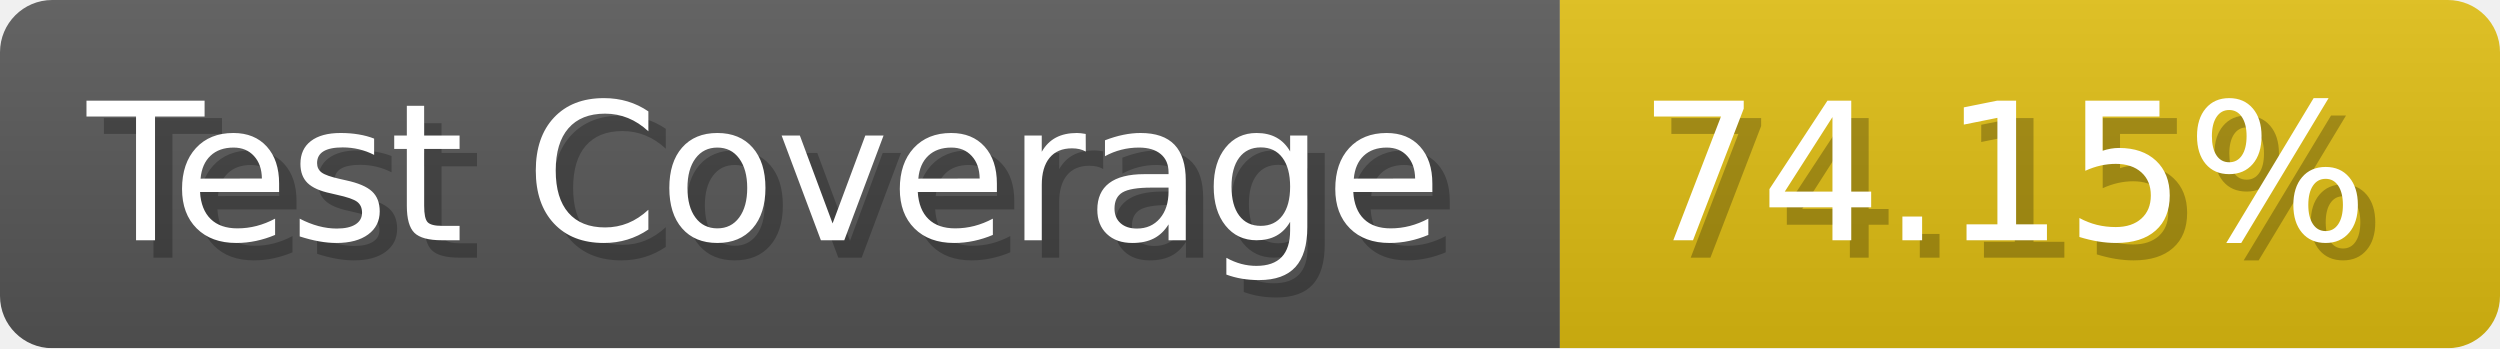
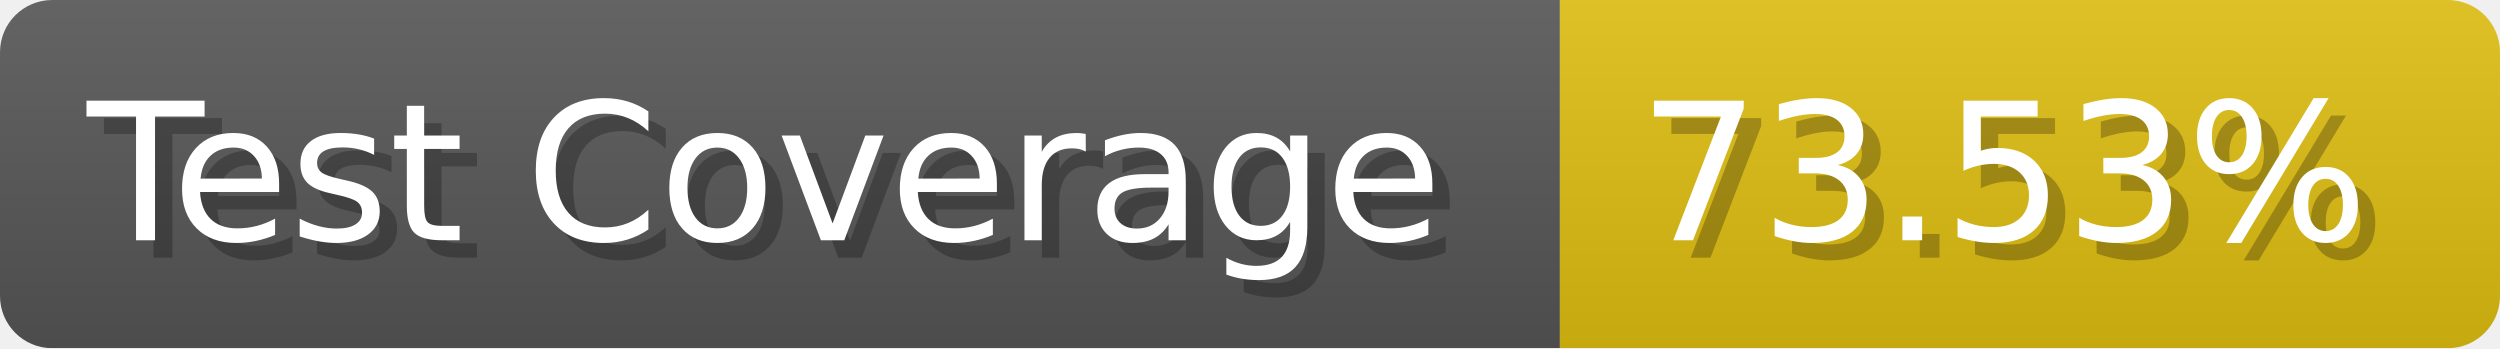
- <svg xmlns="http://www.w3.org/2000/svg" width="143.6" height="20" viewBox="0 0 1436 200" role="img" aria-label="Test Coverage: 74.15%">
+ <svg xmlns="http://www.w3.org/2000/svg" width="143.6" height="20" viewBox="0 0 1436 200" role="img" aria-label="Test Coverage: 73.53%">
  <linearGradient id="a" x2="0" y2="100%">
    <stop offset="0" stop-opacity=".1" stop-color="#EEE" />
    <stop offset="1" stop-opacity=".1" />
  </linearGradient>
  <mask id="m">
    <rect width="1436" height="200" rx="30" fill="#FFF" />
  </mask>
  <g mask="url(#m)">
    <rect width="896" height="200" fill="#555" />
    <rect width="540" height="200" fill="#DB1" x="896" />
    <rect width="1436" height="200" fill="url(#a)" />
  </g>
  <g aria-hidden="true" fill="#fff" text-anchor="start" font-family="Verdana,DejaVu Sans,sans-serif" font-size="110">
    <text x="60" y="148" textLength="796" fill="#000" opacity="0.25">Test Coverage</text>
    <text x="50" y="138" textLength="796">Test Coverage</text>
-     <text x="951" y="148" textLength="440" fill="#000" opacity="0.25">74.15%</text>
-     <text x="941" y="138" textLength="440">74.15%</text>
+     <text x="951" y="148" textLength="440" fill="#000" opacity="0.25">73.53%</text>
+     <text x="941" y="138" textLength="440">73.53%</text>
  </g>
</svg>
